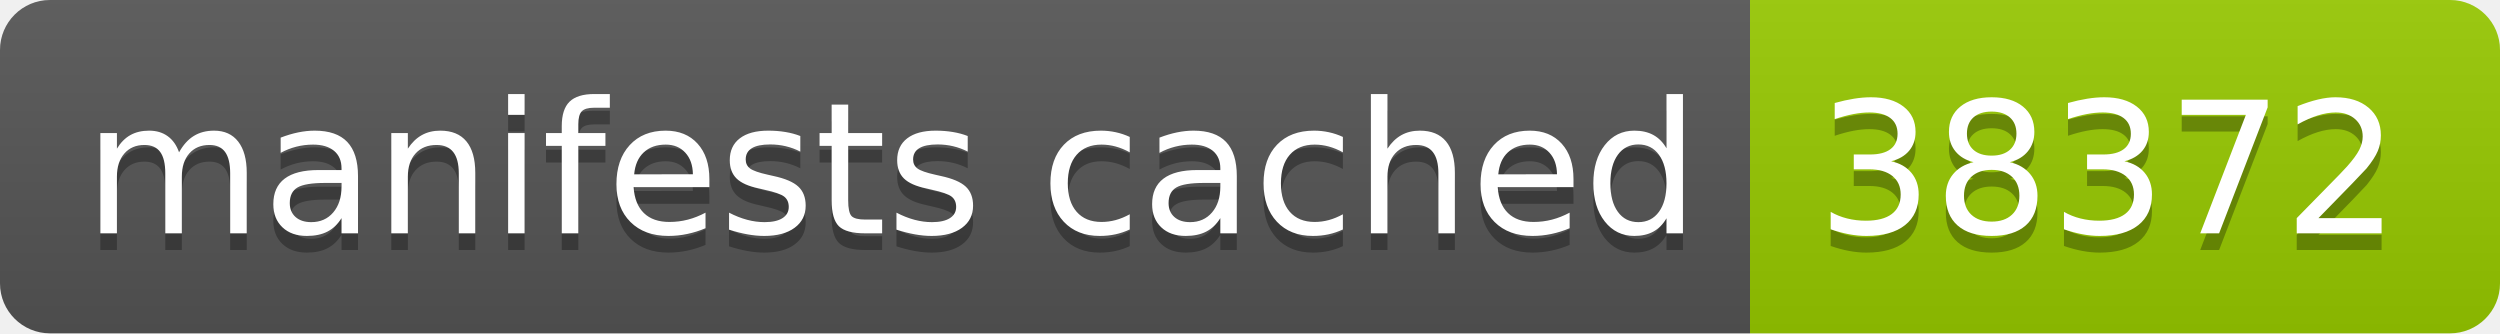
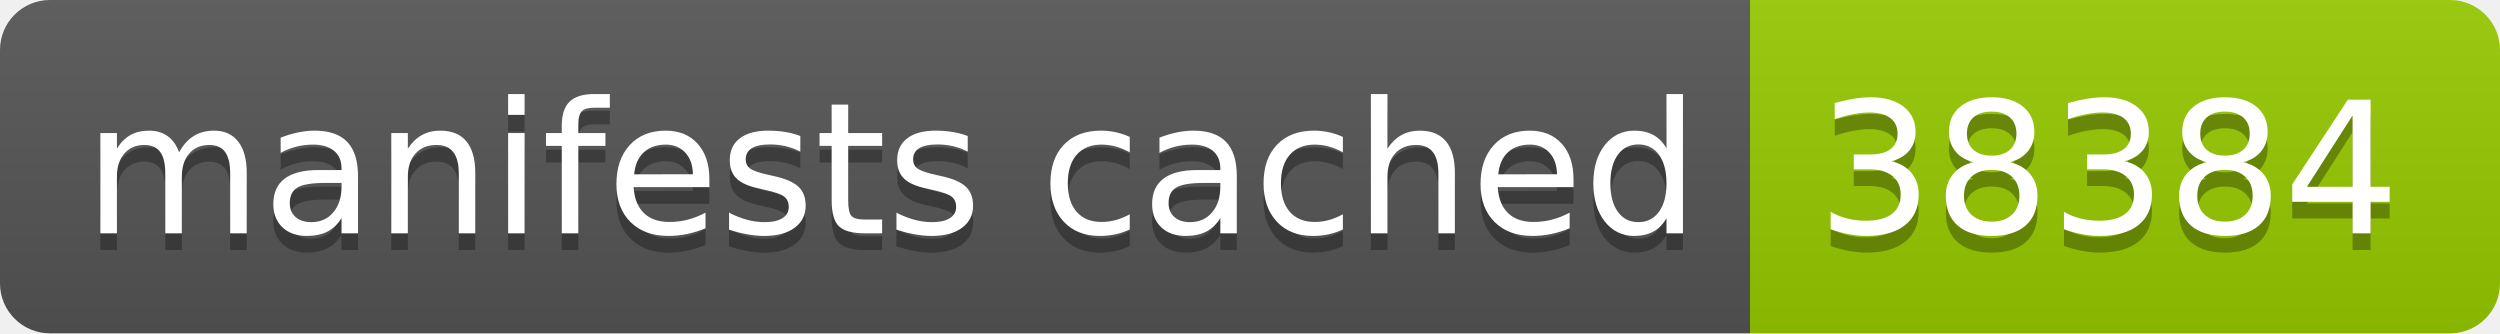
- <svg xmlns="http://www.w3.org/2000/svg" width="150" height="20" role="img" aria-label="manifests cached: 38372">
+ <svg xmlns="http://www.w3.org/2000/svg" width="150" height="20" role="img" aria-label="manifests cached: 38384">
  <linearGradient id="s" x2="0" y2="100%">
    <stop offset="0" stop-color="#bbb" stop-opacity=".1" />
    <stop offset="1" stop-opacity=".1" />
  </linearGradient>
  <clipPath id="r">
    <rect width="150" height="20" rx="3" fill="#fff" />
  </clipPath>
  <g clip-path="url(#r)">
    <rect width="105" height="20" fill="#555" />
    <rect x="105" width="45" height="20" fill="#97ca00" />
    <rect width="150" height="20" fill="url(#s)" />
  </g>
  <g fill="#fff" text-anchor="middle" font-family="Verdana,Geneva,DejaVu Sans,sans-serif" text-rendering="geometricPrecision" font-size="110">
    <text aria-hidden="true" x="535" y="150" fill="#010101" fill-opacity=".3" transform="scale(.1)" textLength="950">manifests cached</text>
    <text x="535" y="140" transform="scale(.1)" fill="#fff" textLength="950">manifests cached</text>
-     <text aria-hidden="true" x="1265" y="150" fill="#010101" fill-opacity=".3" transform="scale(.1)" textLength="350">38372</text>
-     <text x="1265" y="140" transform="scale(.1)" fill="#fff" textLength="350">38372</text>
+     <text aria-hidden="true" x="1265" y="150" fill="#010101" fill-opacity=".3" transform="scale(.1)" textLength="350">38384</text>
+     <text x="1265" y="140" transform="scale(.1)" fill="#fff" textLength="350">38384</text>
  </g>
</svg>
